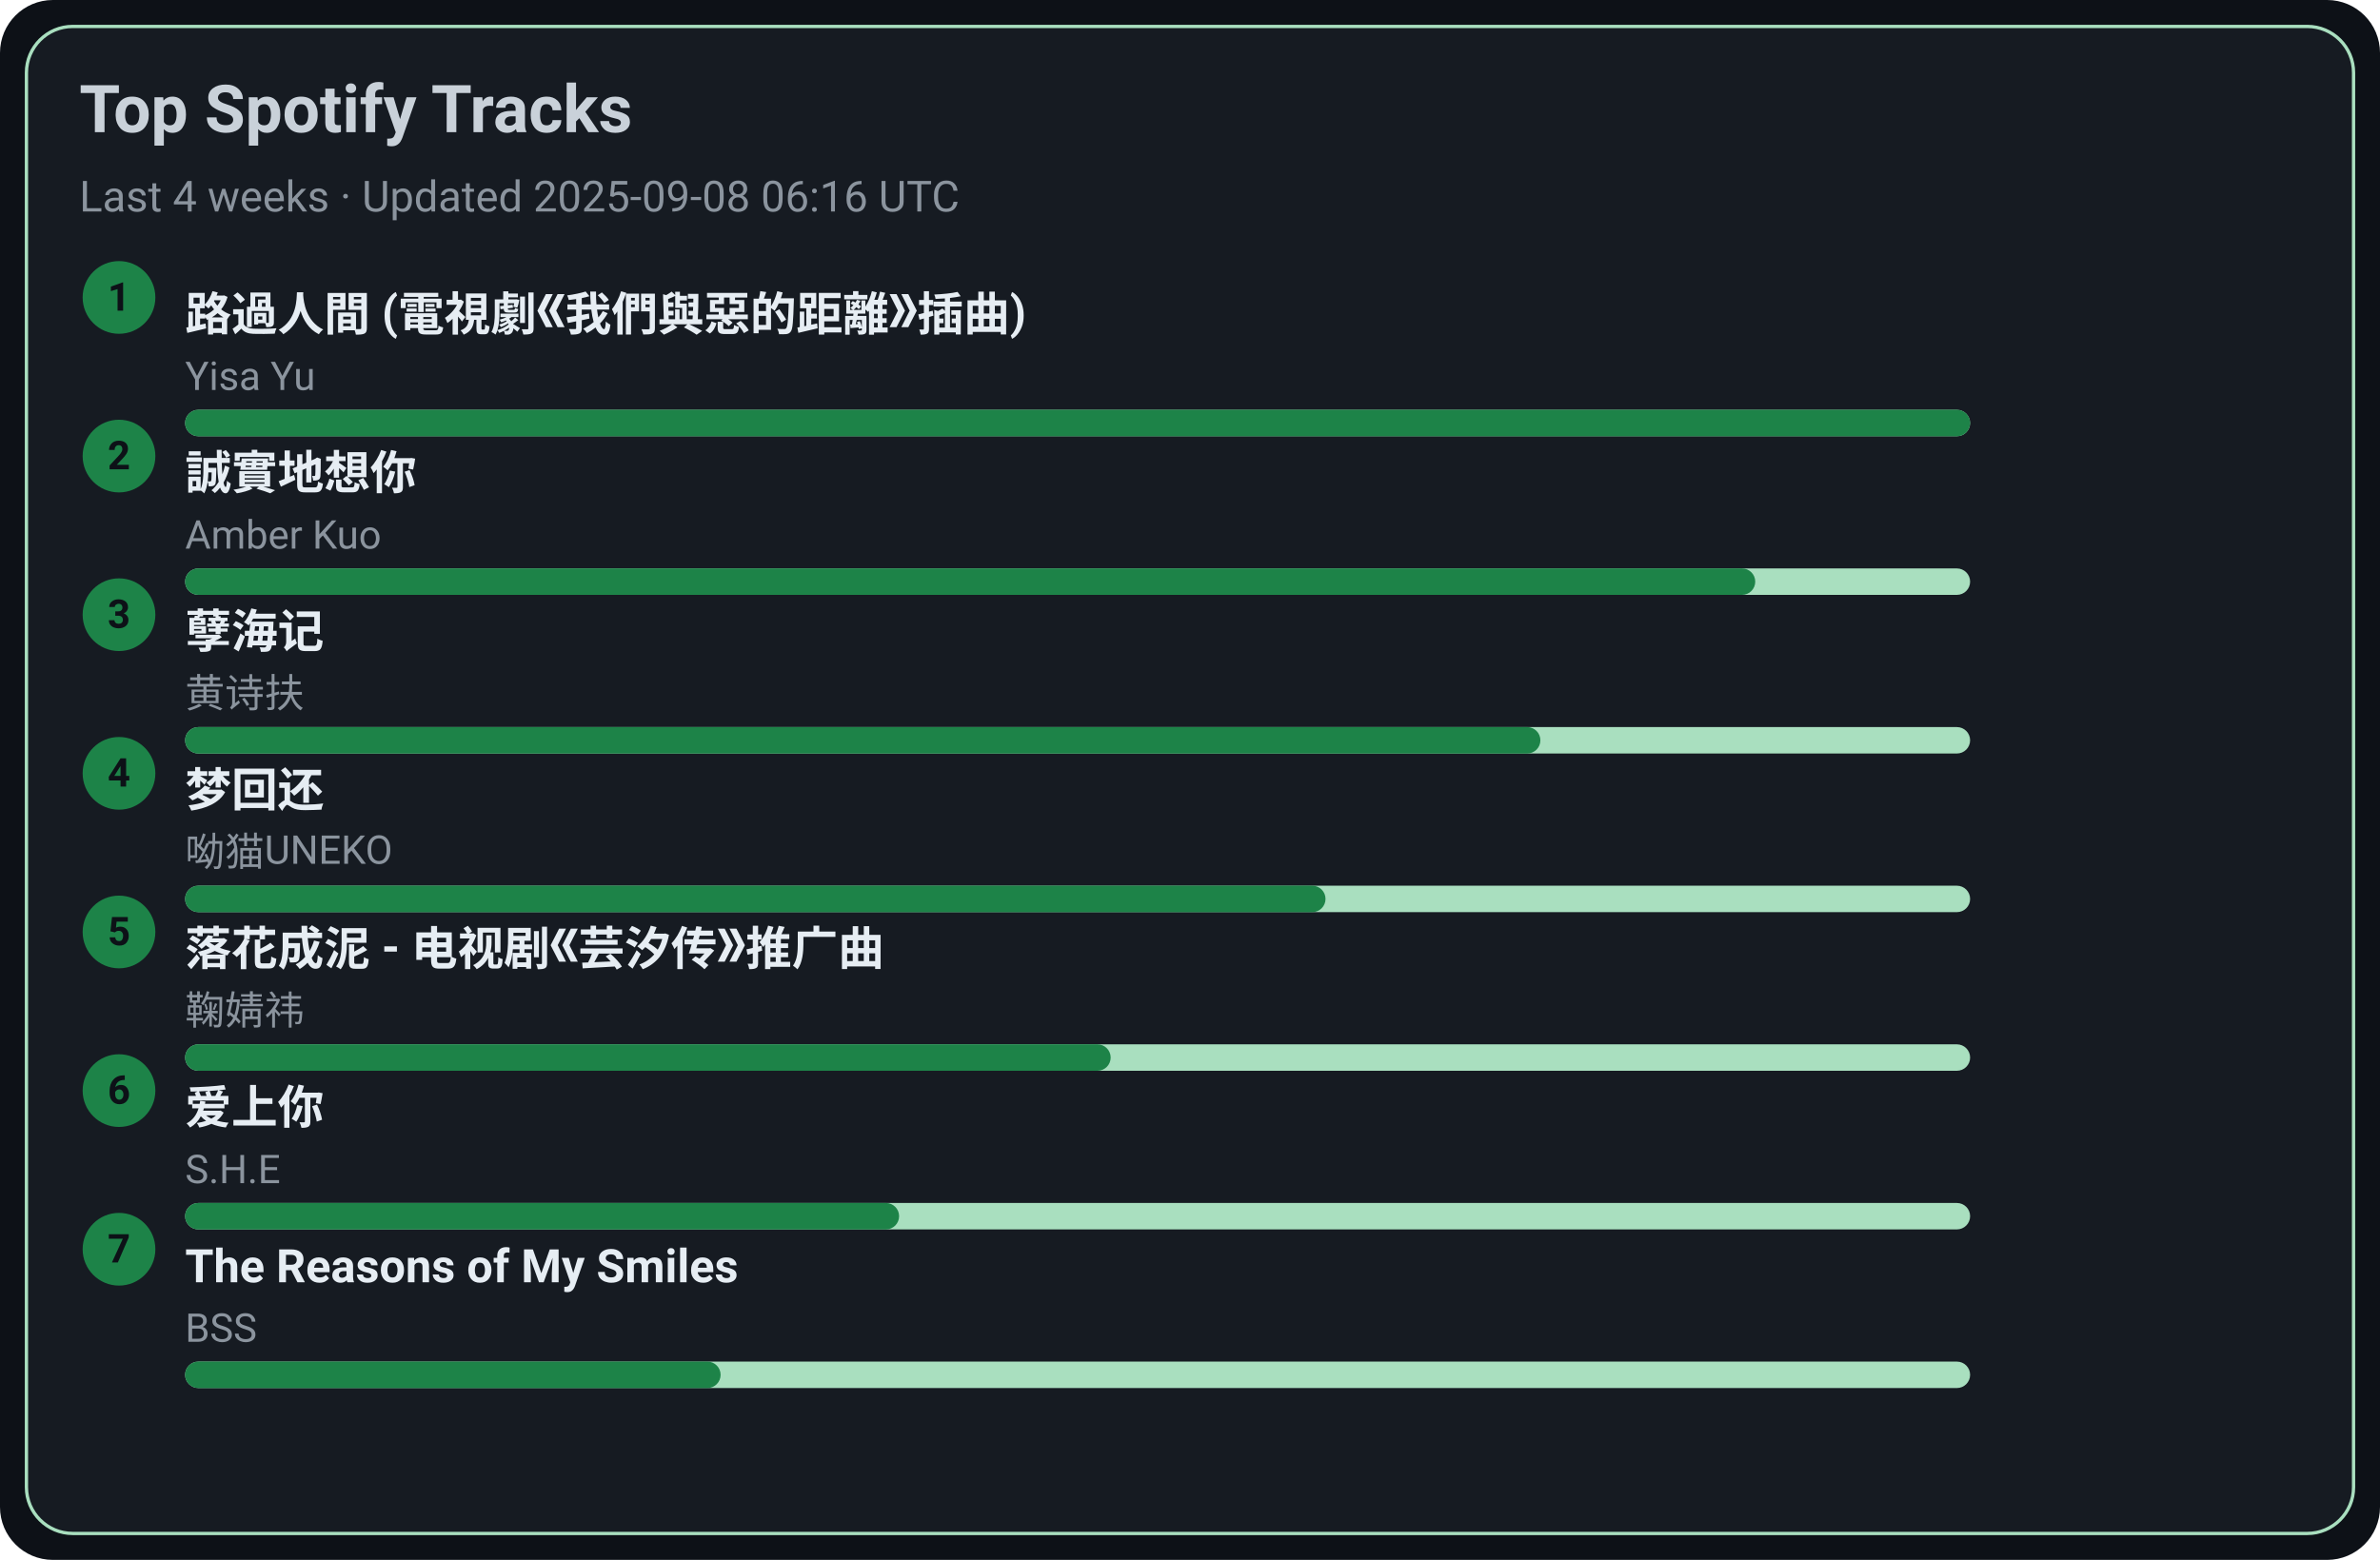
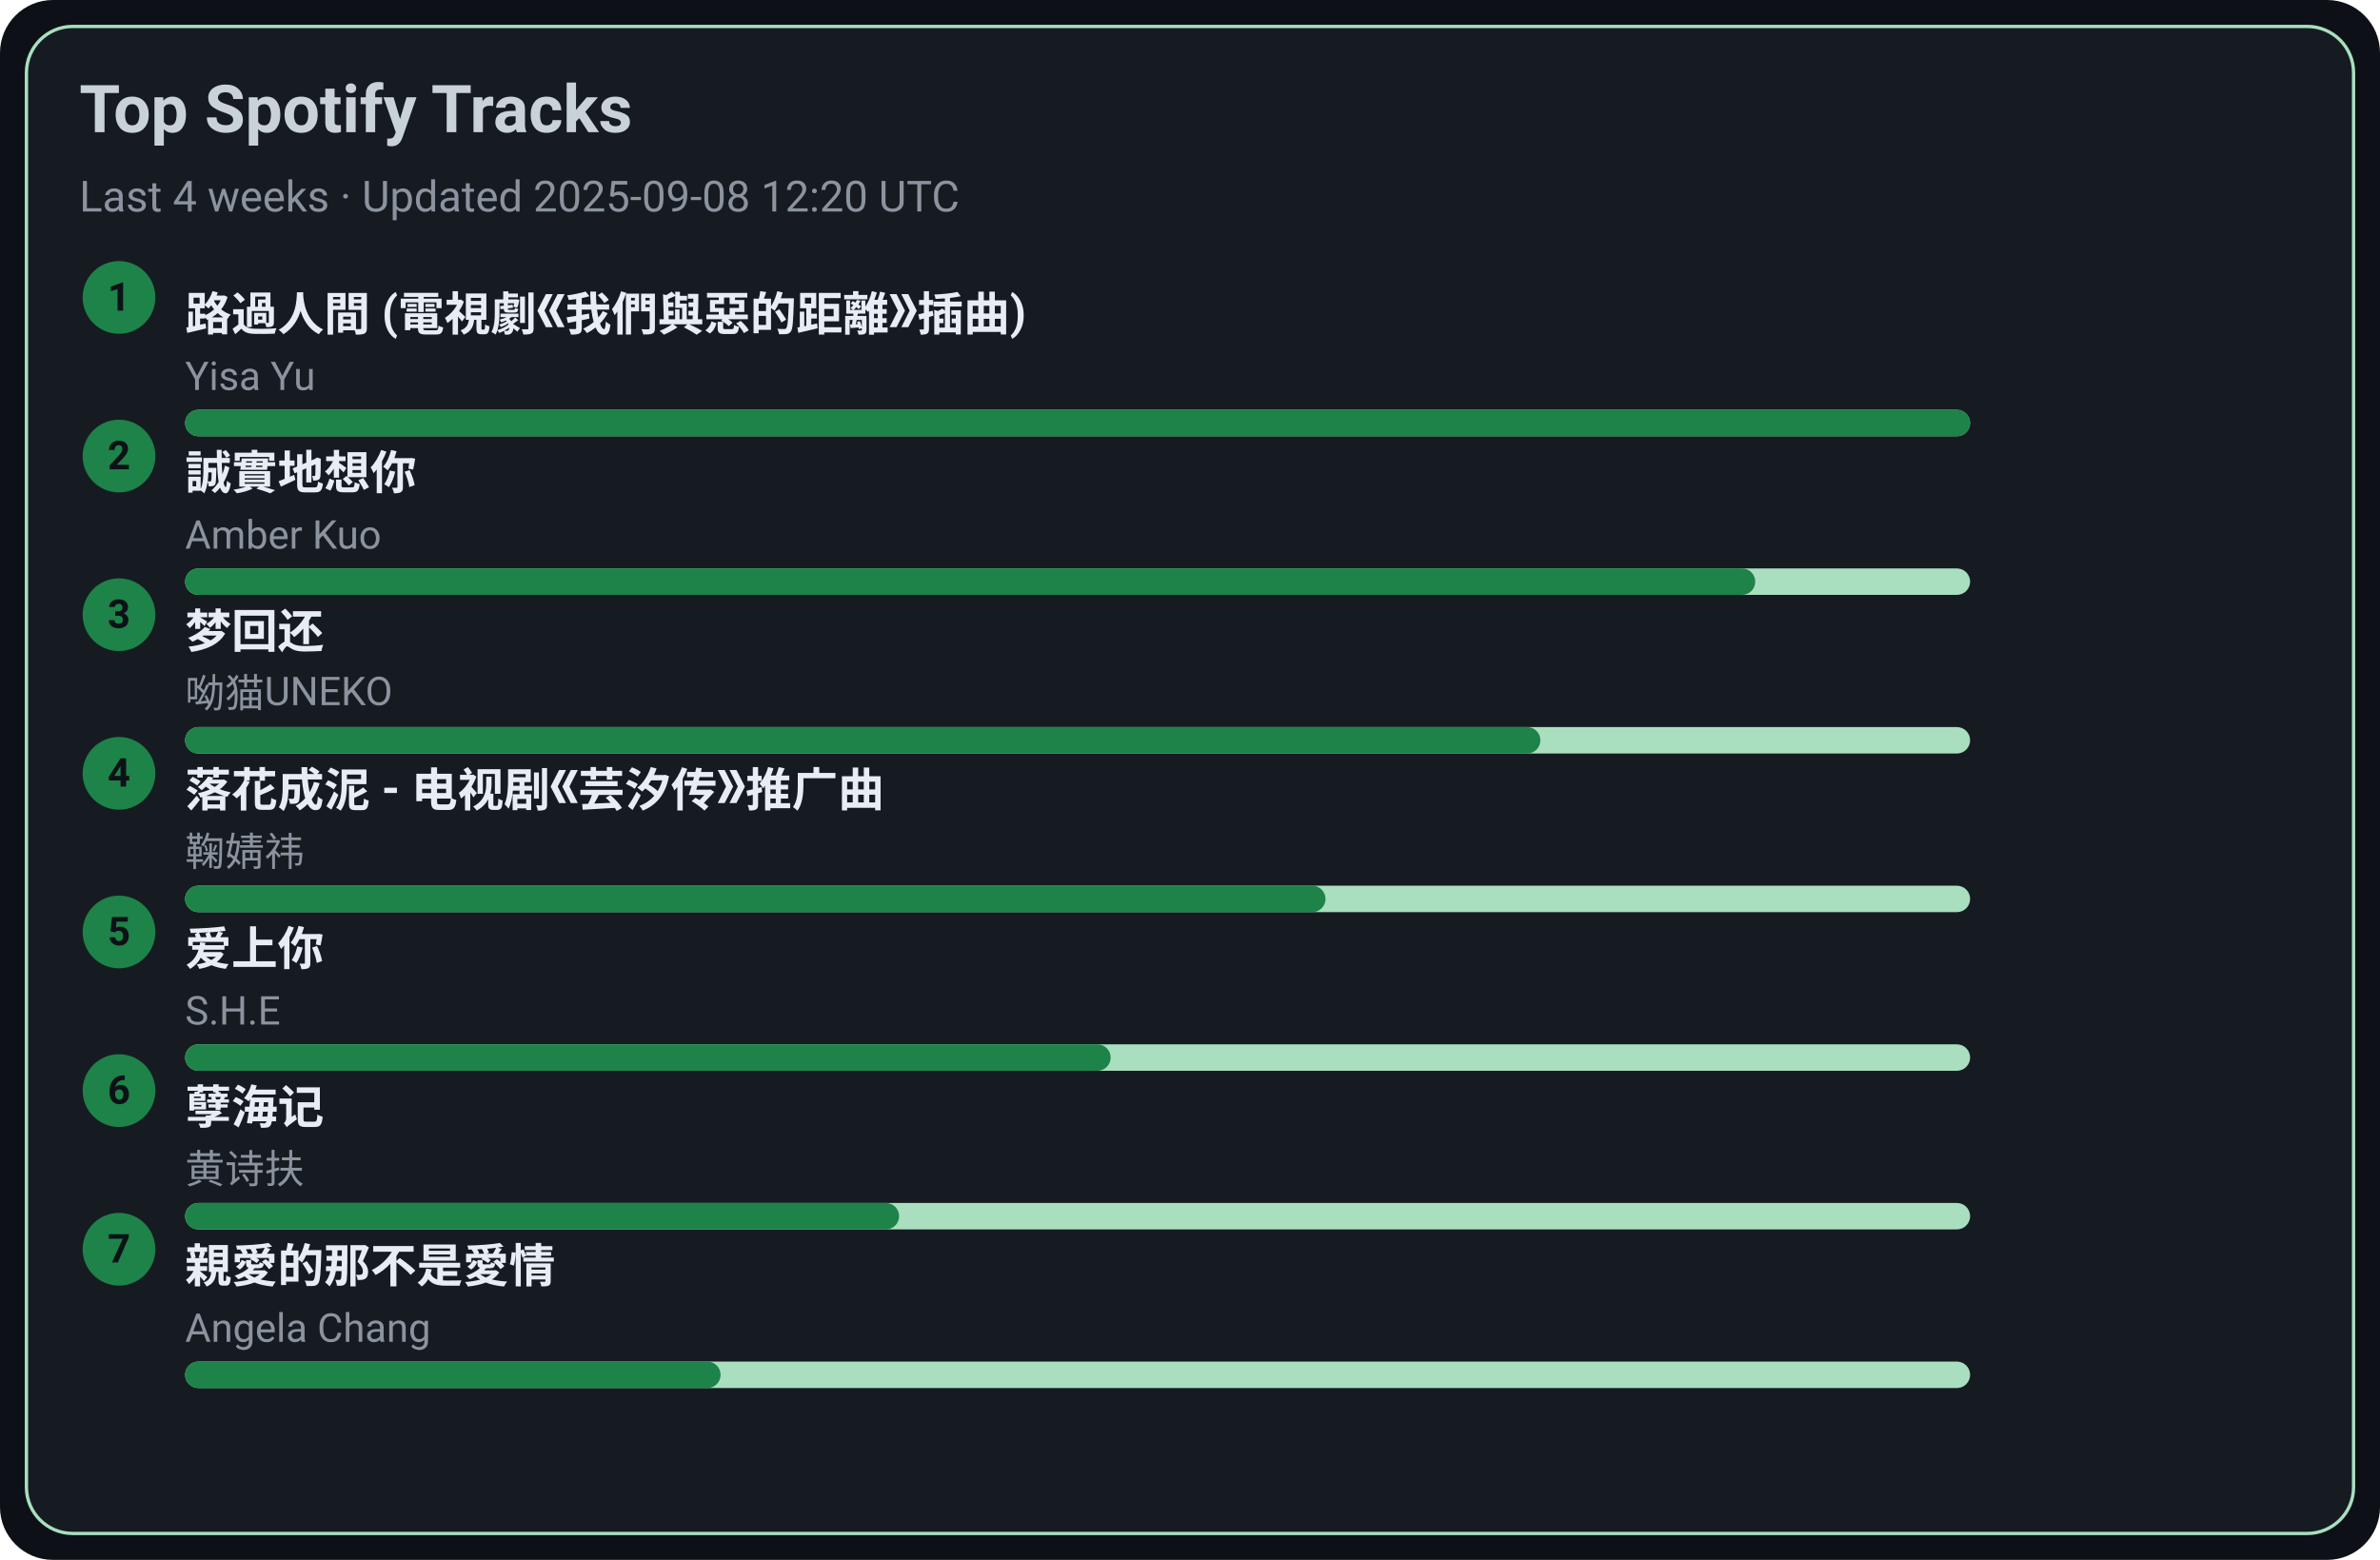
<svg xmlns="http://www.w3.org/2000/svg" width="720" height="472" viewBox="0 0 720 472">
  <style>text{font-family:-apple-system,BlinkMacSystemFont,Segoe UI,Roboto,Ubuntu,Helvetica Neue,Arial,Noto Sans,sans-serif}</style>
  <rect width="720" height="472" rx="16" fill="#0d1117" />
  <rect x="8" y="8" width="704" height="456" rx="14" fill="#161b22" stroke="#A9DFBF" />
  <text x="24" y="40" font-size="20" fill="#c9d1d9" font-weight="600">Top Spotify Tracks</text>
-   <text x="24" y="64" font-size="13" fill="#8b949e">Last 4 weeks · Updated 2025-09-08 06:16 UTC</text>
+   <text x="24" y="64" font-size="13" fill="#8b949e">Last 4 weeks · Updated 2025-09-08 12:20 UTC</text>
  <circle cx="36" cy="90" r="11" fill="#1D8348" />
  <text x="36" y="94" text-anchor="middle" font-size="12" fill="#0d1117" font-weight="700">1</text>
  <a href="https://open.spotify.com/track/1ZSleGniKMWNrWvK5cGALO" target="_blank" rel="noopener noreferrer">
    <text x="56" y="100" font-size="14" fill="#e6edf3" font-weight="600">路過人間 (電視劇《我們與惡的距離》插曲)</text>
  </a>
  <text x="56" y="118" font-size="12" fill="#8b949e">Yisa Yu</text>
  <rect x="56" y="124" width="540" height="8" rx="4" fill="#A9DFBF" />
  <rect x="56" y="124" width="540" height="8" rx="4" fill="#1D8348" />
  <circle cx="36" cy="138" r="11" fill="#1D8348" />
  <text x="36" y="142" text-anchor="middle" font-size="12" fill="#0d1117" font-weight="700">2</text>
  <a href="https://open.spotify.com/track/1SPZzj8QzOwZoAGKXMGLGJ" target="_blank" rel="noopener noreferrer">
    <text x="56" y="148" font-size="14" fill="#e6edf3" font-weight="600">誠實地想你</text>
  </a>
  <text x="56" y="166" font-size="12" fill="#8b949e">Amber Kuo</text>
  <rect x="56" y="172" width="540" height="8" rx="4" fill="#A9DFBF" />
  <rect x="56" y="172" width="475" height="8" rx="4" fill="#1D8348" />
  <circle cx="36" cy="186" r="11" fill="#1D8348" />
  <text x="36" y="190" text-anchor="middle" font-size="12" fill="#0d1117" font-weight="700">3</text>
-   <a href="https://open.spotify.com/track/3eIovUMhirNN6btJbpzNqD" target="_blank" rel="noopener noreferrer">
-     <text x="56" y="196" font-size="14" fill="#e6edf3" font-weight="600">孽海记</text>
+   <a href="https://open.spotify.com/track/6jTK3YxlFysC8g0Ye9tbPK" target="_blank" rel="noopener noreferrer">
+     <text x="56" y="196" font-size="14" fill="#e6edf3" font-weight="600">梦回还</text>
  </a>
-   <text x="56" y="214" font-size="12" fill="#8b949e">黄诗扶</text>
+   <text x="56" y="214" font-size="12" fill="#8b949e">呦猫UNEKO</text>
  <rect x="56" y="220" width="540" height="8" rx="4" fill="#A9DFBF" />
  <rect x="56" y="220" width="410" height="8" rx="4" fill="#1D8348" />
  <circle cx="36" cy="234" r="11" fill="#1D8348" />
  <text x="36" y="238" text-anchor="middle" font-size="12" fill="#0d1117" font-weight="700">4</text>
-   <a href="https://open.spotify.com/track/6jTK3YxlFysC8g0Ye9tbPK" target="_blank" rel="noopener noreferrer">
-     <text x="56" y="244" font-size="14" fill="#e6edf3" font-weight="600">梦回还</text>
+   <a href="https://open.spotify.com/track/3kOZsJz3crGIWWHeoCNa0O" target="_blank" rel="noopener noreferrer">
+     <text x="56" y="244" font-size="14" fill="#e6edf3" font-weight="600">落花成泥 - 电视剧《芸汐传》推广曲</text>
  </a>
-   <text x="56" y="262" font-size="12" fill="#8b949e">呦猫UNEKO</text>
+   <text x="56" y="262" font-size="12" fill="#8b949e">鞠婧祎</text>
  <rect x="56" y="268" width="540" height="8" rx="4" fill="#A9DFBF" />
  <rect x="56" y="268" width="345" height="8" rx="4" fill="#1D8348" />
  <circle cx="36" cy="282" r="11" fill="#1D8348" />
  <text x="36" y="286" text-anchor="middle" font-size="12" fill="#0d1117" font-weight="700">5</text>
-   <a href="https://open.spotify.com/track/3kOZsJz3crGIWWHeoCNa0O" target="_blank" rel="noopener noreferrer">
-     <text x="56" y="292" font-size="14" fill="#e6edf3" font-weight="600">落花成泥 - 电视剧《芸汐传》推广曲</text>
+   <a href="https://open.spotify.com/track/4hcNpo1rtbzyNswsM5byTf" target="_blank" rel="noopener noreferrer">
+     <text x="56" y="292" font-size="14" fill="#e6edf3" font-weight="600">爱上你</text>
  </a>
-   <text x="56" y="310" font-size="12" fill="#8b949e">鞠婧祎</text>
+   <text x="56" y="310" font-size="12" fill="#8b949e">S.H.E</text>
  <rect x="56" y="316" width="540" height="8" rx="4" fill="#A9DFBF" />
  <rect x="56" y="316" width="280" height="8" rx="4" fill="#1D8348" />
  <circle cx="36" cy="330" r="11" fill="#1D8348" />
  <text x="36" y="334" text-anchor="middle" font-size="12" fill="#0d1117" font-weight="700">6</text>
-   <a href="https://open.spotify.com/track/4hcNpo1rtbzyNswsM5byTf" target="_blank" rel="noopener noreferrer">
-     <text x="56" y="340" font-size="14" fill="#e6edf3" font-weight="600">爱上你</text>
+   <a href="https://open.spotify.com/track/3eIovUMhirNN6btJbpzNqD" target="_blank" rel="noopener noreferrer">
+     <text x="56" y="340" font-size="14" fill="#e6edf3" font-weight="600">孽海记</text>
  </a>
-   <text x="56" y="358" font-size="12" fill="#8b949e">S.H.E</text>
+   <text x="56" y="358" font-size="12" fill="#8b949e">黄诗扶</text>
  <rect x="56" y="364" width="540" height="8" rx="4" fill="#A9DFBF" />
  <rect x="56" y="364" width="216" height="8" rx="4" fill="#1D8348" />
  <circle cx="36" cy="378" r="11" fill="#1D8348" />
  <text x="36" y="382" text-anchor="middle" font-size="12" fill="#0d1117" font-weight="700">7</text>
-   <a href="https://open.spotify.com/track/1amowbJ9HHFFSFdg2ubM7G" target="_blank" rel="noopener noreferrer">
-     <text x="56" y="388" font-size="14" fill="#e6edf3" font-weight="600">The Reasons of My Smiles</text>
+   <a href="https://open.spotify.com/track/1MAv2SJPGVVDHyFlhflmYR" target="_blank" rel="noopener noreferrer">
+     <text x="56" y="388" font-size="14" fill="#e6edf3" font-weight="600">親愛的那不是愛情</text>
  </a>
-   <text x="56" y="406" font-size="12" fill="#8b949e">BSS</text>
+   <text x="56" y="406" font-size="12" fill="#8b949e">Angela Chang</text>
  <rect x="56" y="412" width="540" height="8" rx="4" fill="#A9DFBF" />
  <rect x="56" y="412" width="162" height="8" rx="4" fill="#1D8348" />
</svg>
